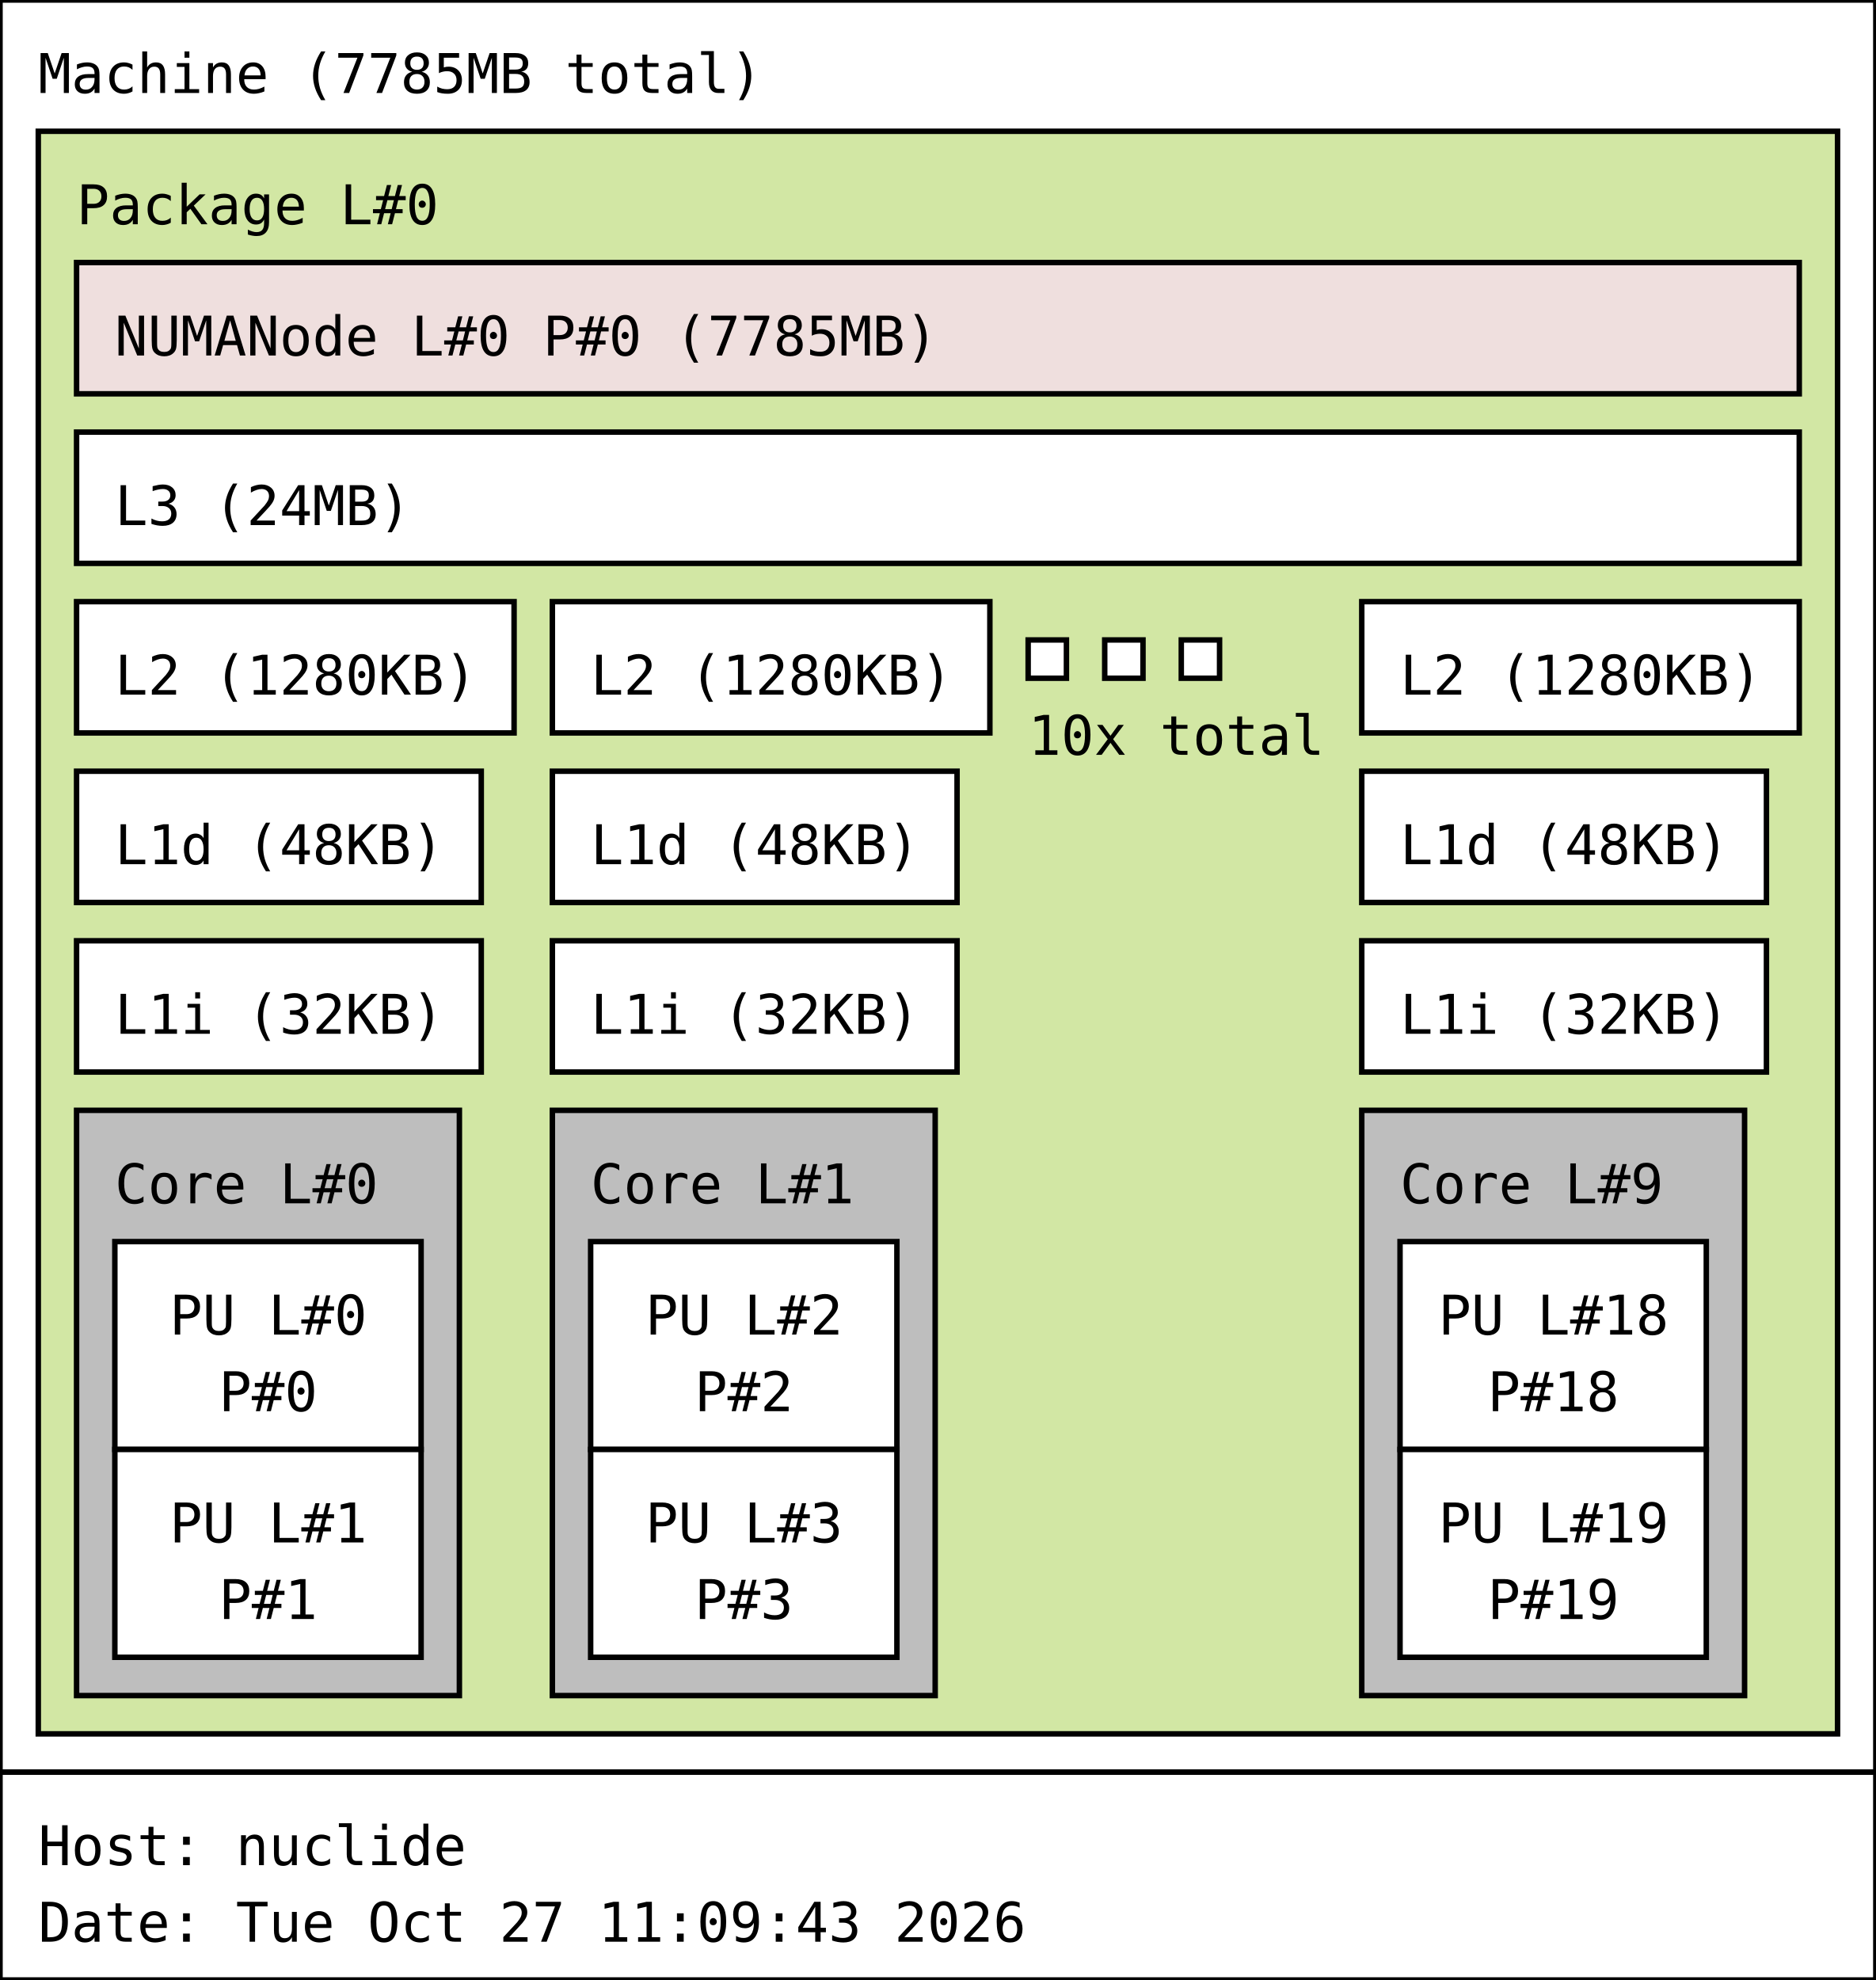
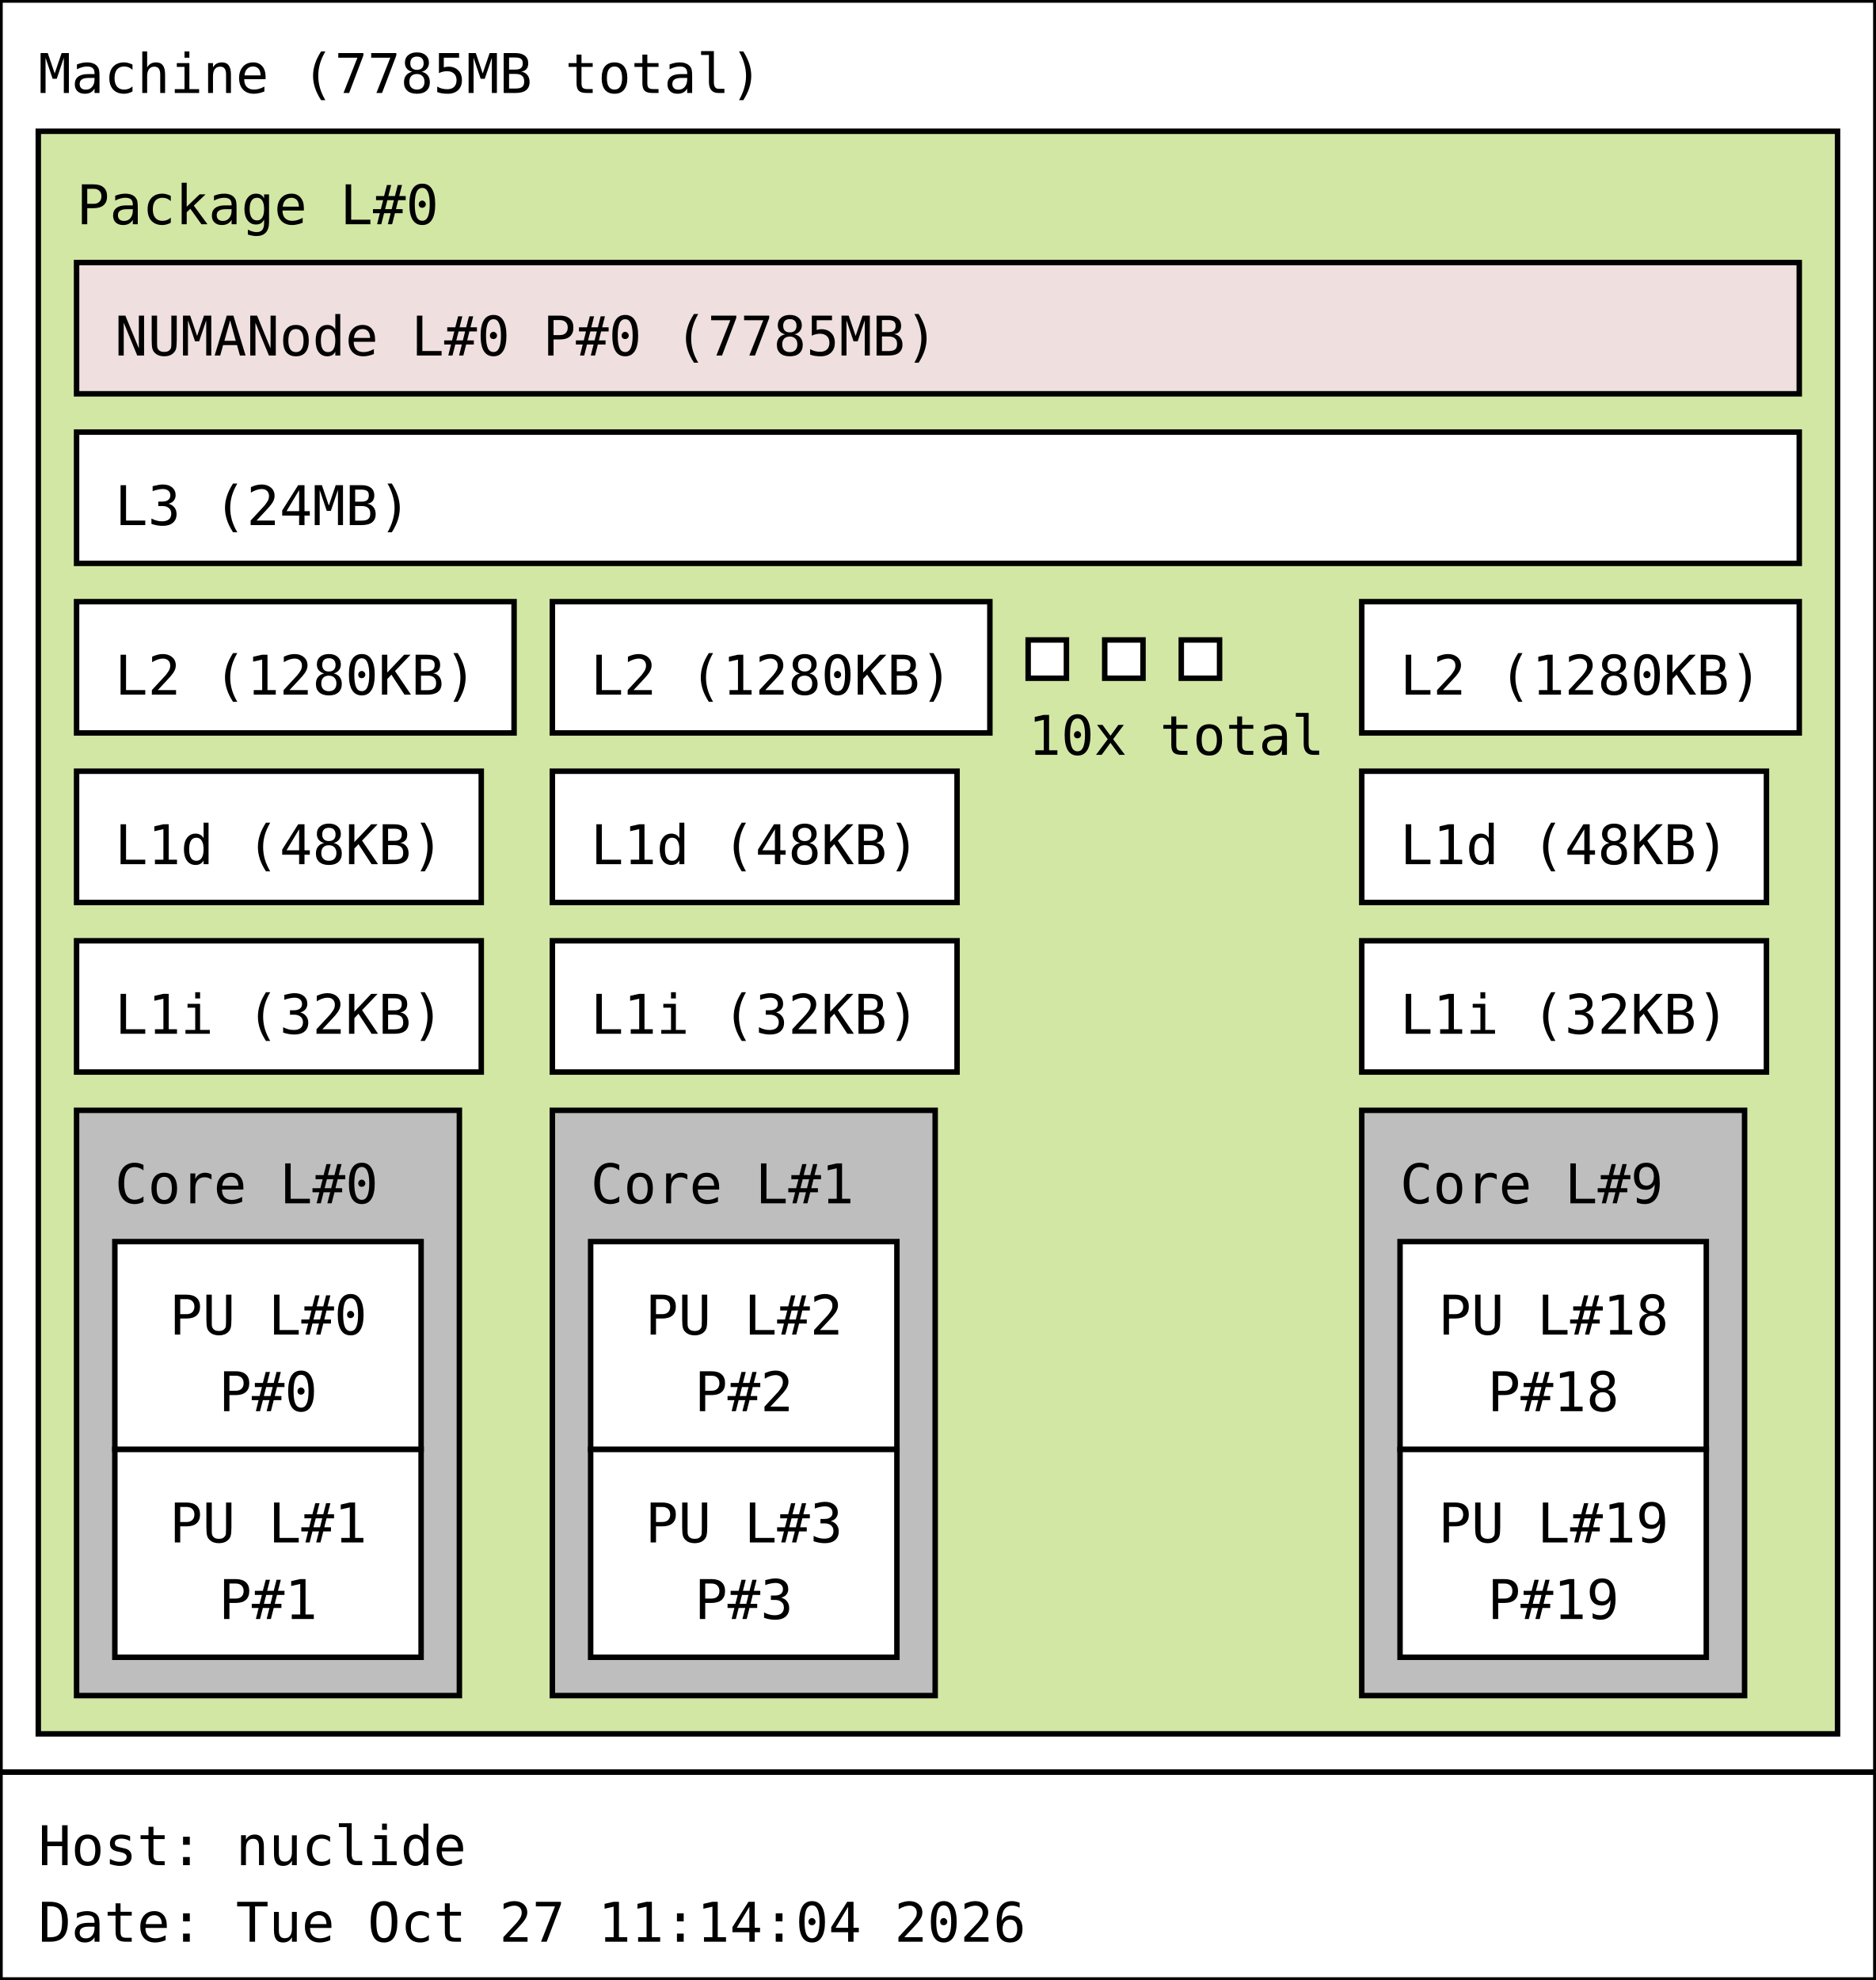
<svg xmlns="http://www.w3.org/2000/svg" width="343px" height="362px" viewBox="0 0 343px 362px" version="1.1">
  <rect id="Machine_0_rect" class="Machine" x="0" y="0" width="343" height="324" fill="rgb(255,255,255)" stroke="rgb(0,0,0)" stroke-width="1" />
  <text id="Machine_0_text" class="Machine" font-family="Monospace" x="7" y="17" fill="rgb(0,0,0)" font-size="10px">Machine (7785MB total)</text>
  <rect id="Package_0_rect" class="Package" x="7" y="24" width="329" height="293" fill="rgb(210,231,164)" stroke="rgb(0,0,0)" stroke-width="1" />
  <text id="Package_0_text" class="Package" font-family="Monospace" x="14" y="41" fill="rgb(0,0,0)" font-size="10px">Package L#0</text>
  <rect id="L3_0_rect" class="L3" x="14" y="79" width="315" height="24" fill="rgb(255,255,255)" stroke="rgb(0,0,0)" stroke-width="1" />
  <text id="L3_0_text" class="L3" font-family="Monospace" x="21" y="96" fill="rgb(0,0,0)" font-size="10px">L3 (24MB)</text>
  <rect id="L2_0_rect" class="L2" x="14" y="110" width="80" height="24" fill="rgb(255,255,255)" stroke="rgb(0,0,0)" stroke-width="1" />
  <text id="L2_0_text" class="L2" font-family="Monospace" x="21" y="127" fill="rgb(0,0,0)" font-size="10px">L2 (1280KB)</text>
  <rect id="L1d_0_rect" class="L1d" x="14" y="141" width="74" height="24" fill="rgb(255,255,255)" stroke="rgb(0,0,0)" stroke-width="1" />
  <text id="L1d_0_text" class="L1d" font-family="Monospace" x="21" y="158" fill="rgb(0,0,0)" font-size="10px">L1d (48KB)</text>
  <rect id="L1i_0_rect" class="L1i" x="14" y="172" width="74" height="24" fill="rgb(255,255,255)" stroke="rgb(0,0,0)" stroke-width="1" />
  <text id="L1i_0_text" class="L1i" font-family="Monospace" x="21" y="189" fill="rgb(0,0,0)" font-size="10px">L1i (32KB)</text>
  <rect id="Core_0_rect" class="Core" x="14" y="203" width="70" height="107" fill="rgb(190,190,190)" stroke="rgb(0,0,0)" stroke-width="1" />
  <text id="Core_0_text" class="Core" font-family="Monospace" x="21" y="220" fill="rgb(0,0,0)" font-size="10px">Core L#0</text>
  <rect id="PU_0_rect" class="PU" x="21" y="227" width="56" height="38" fill="rgb(255,255,255)" stroke="rgb(0,0,0)" stroke-width="1" />
  <text id="PU_0_text" class="PU" font-family="Monospace" x="31" y="244" fill="rgb(0,0,0)" font-size="10px">PU L#0</text>
  <text id="PU_0_text_1" class="PU" font-family="Monospace" x="40" y="258" fill="rgb(0,0,0)" font-size="10px">P#0</text>
  <rect id="PU_1_rect" class="PU" x="21" y="265" width="56" height="38" fill="rgb(255,255,255)" stroke="rgb(0,0,0)" stroke-width="1" />
  <text id="PU_1_text" class="PU" font-family="Monospace" x="31" y="282" fill="rgb(0,0,0)" font-size="10px">PU L#1</text>
  <text id="PU_1_text_1" class="PU" font-family="Monospace" x="40" y="296" fill="rgb(0,0,0)" font-size="10px">P#1</text>
  <rect id="L2_1_rect" class="L2" x="101" y="110" width="80" height="24" fill="rgb(255,255,255)" stroke="rgb(0,0,0)" stroke-width="1" />
  <text id="L2_1_text" class="L2" font-family="Monospace" x="108" y="127" fill="rgb(0,0,0)" font-size="10px">L2 (1280KB)</text>
  <rect id="L1d_1_rect" class="L1d" x="101" y="141" width="74" height="24" fill="rgb(255,255,255)" stroke="rgb(0,0,0)" stroke-width="1" />
  <text id="L1d_1_text" class="L1d" font-family="Monospace" x="108" y="158" fill="rgb(0,0,0)" font-size="10px">L1d (48KB)</text>
  <rect id="L1i_1_rect" class="L1i" x="101" y="172" width="74" height="24" fill="rgb(255,255,255)" stroke="rgb(0,0,0)" stroke-width="1" />
  <text id="L1i_1_text" class="L1i" font-family="Monospace" x="108" y="189" fill="rgb(0,0,0)" font-size="10px">L1i (32KB)</text>
  <rect id="Core_1_rect" class="Core" x="101" y="203" width="70" height="107" fill="rgb(190,190,190)" stroke="rgb(0,0,0)" stroke-width="1" />
  <text id="Core_1_text" class="Core" font-family="Monospace" x="108" y="220" fill="rgb(0,0,0)" font-size="10px">Core L#1</text>
  <rect id="PU_2_rect" class="PU" x="108" y="227" width="56" height="38" fill="rgb(255,255,255)" stroke="rgb(0,0,0)" stroke-width="1" />
  <text id="PU_2_text" class="PU" font-family="Monospace" x="118" y="244" fill="rgb(0,0,0)" font-size="10px">PU L#2</text>
  <text id="PU_2_text_1" class="PU" font-family="Monospace" x="127" y="258" fill="rgb(0,0,0)" font-size="10px">P#2</text>
  <rect id="PU_3_rect" class="PU" x="108" y="265" width="56" height="38" fill="rgb(255,255,255)" stroke="rgb(0,0,0)" stroke-width="1" />
  <text id="PU_3_text" class="PU" font-family="Monospace" x="118" y="282" fill="rgb(0,0,0)" font-size="10px">PU L#3</text>
  <text id="PU_3_text_1" class="PU" font-family="Monospace" x="127" y="296" fill="rgb(0,0,0)" font-size="10px">P#3</text>
  <rect id="L2_2_rect" class="L2" x="188" y="117" width="7" height="7" fill="rgb(255,255,255)" stroke="rgb(0,0,0)" stroke-width="1" />
  <rect id="L2_2_rect" class="L2" x="202" y="117" width="7" height="7" fill="rgb(255,255,255)" stroke="rgb(0,0,0)" stroke-width="1" />
  <rect id="L2_2_rect" class="L2" x="216" y="117" width="7" height="7" fill="rgb(255,255,255)" stroke="rgb(0,0,0)" stroke-width="1" />
  <text id="L2_2_text" class="L2" font-family="Monospace" x="188" y="138" fill="rgb(0,0,0)" font-size="10px">10x total</text>
  <rect id="L2_9_rect" class="L2" x="249" y="110" width="80" height="24" fill="rgb(255,255,255)" stroke="rgb(0,0,0)" stroke-width="1" />
  <text id="L2_9_text" class="L2" font-family="Monospace" x="256" y="127" fill="rgb(0,0,0)" font-size="10px">L2 (1280KB)</text>
  <rect id="L1d_9_rect" class="L1d" x="249" y="141" width="74" height="24" fill="rgb(255,255,255)" stroke="rgb(0,0,0)" stroke-width="1" />
  <text id="L1d_9_text" class="L1d" font-family="Monospace" x="256" y="158" fill="rgb(0,0,0)" font-size="10px">L1d (48KB)</text>
  <rect id="L1i_9_rect" class="L1i" x="249" y="172" width="74" height="24" fill="rgb(255,255,255)" stroke="rgb(0,0,0)" stroke-width="1" />
  <text id="L1i_9_text" class="L1i" font-family="Monospace" x="256" y="189" fill="rgb(0,0,0)" font-size="10px">L1i (32KB)</text>
  <rect id="Core_9_rect" class="Core" x="249" y="203" width="70" height="107" fill="rgb(190,190,190)" stroke="rgb(0,0,0)" stroke-width="1" />
  <text id="Core_9_text" class="Core" font-family="Monospace" x="256" y="220" fill="rgb(0,0,0)" font-size="10px">Core L#9</text>
  <rect id="PU_18_rect" class="PU" x="256" y="227" width="56" height="38" fill="rgb(255,255,255)" stroke="rgb(0,0,0)" stroke-width="1" />
  <text id="PU_18_text" class="PU" font-family="Monospace" x="263" y="244" fill="rgb(0,0,0)" font-size="10px">PU L#18</text>
  <text id="PU_18_text_1" class="PU" font-family="Monospace" x="272" y="258" fill="rgb(0,0,0)" font-size="10px">P#18</text>
  <rect id="PU_19_rect" class="PU" x="256" y="265" width="56" height="38" fill="rgb(255,255,255)" stroke="rgb(0,0,0)" stroke-width="1" />
  <text id="PU_19_text" class="PU" font-family="Monospace" x="263" y="282" fill="rgb(0,0,0)" font-size="10px">PU L#19</text>
  <text id="PU_19_text_1" class="PU" font-family="Monospace" x="272" y="296" fill="rgb(0,0,0)" font-size="10px">P#19</text>
  <rect id="NUMANode_0_rect" class="NUMANode" x="14" y="48" width="315" height="24" fill="rgb(239,223,222)" stroke="rgb(0,0,0)" stroke-width="1" />
  <text id="NUMANode_0_text" class="NUMANode" font-family="Monospace" x="21" y="65" fill="rgb(0,0,0)" font-size="10px">NUMANode L#0 P#0 (7785MB)</text>
  <rect id="anon_rect" x="0" y="324" width="343" height="38" fill="rgb(255,255,255)" stroke="rgb(0,0,0)" stroke-width="1" />
  <text id="anon_text" font-family="Monospace" x="7" y="341" fill="rgb(0,0,0)" font-size="10px">Host: nuclide</text>
-   <text id="anon_text_1" font-family="Monospace" x="7" y="355" fill="rgb(0,0,0)" font-size="10px">Date: Tue Oct 27 11:09:43 2026</text>
+   <text id="anon_text_1" font-family="Monospace" x="7" y="355" fill="rgb(0,0,0)" font-size="10px">Date: Tue Oct 27 11:14:04 2026</text>
</svg>
